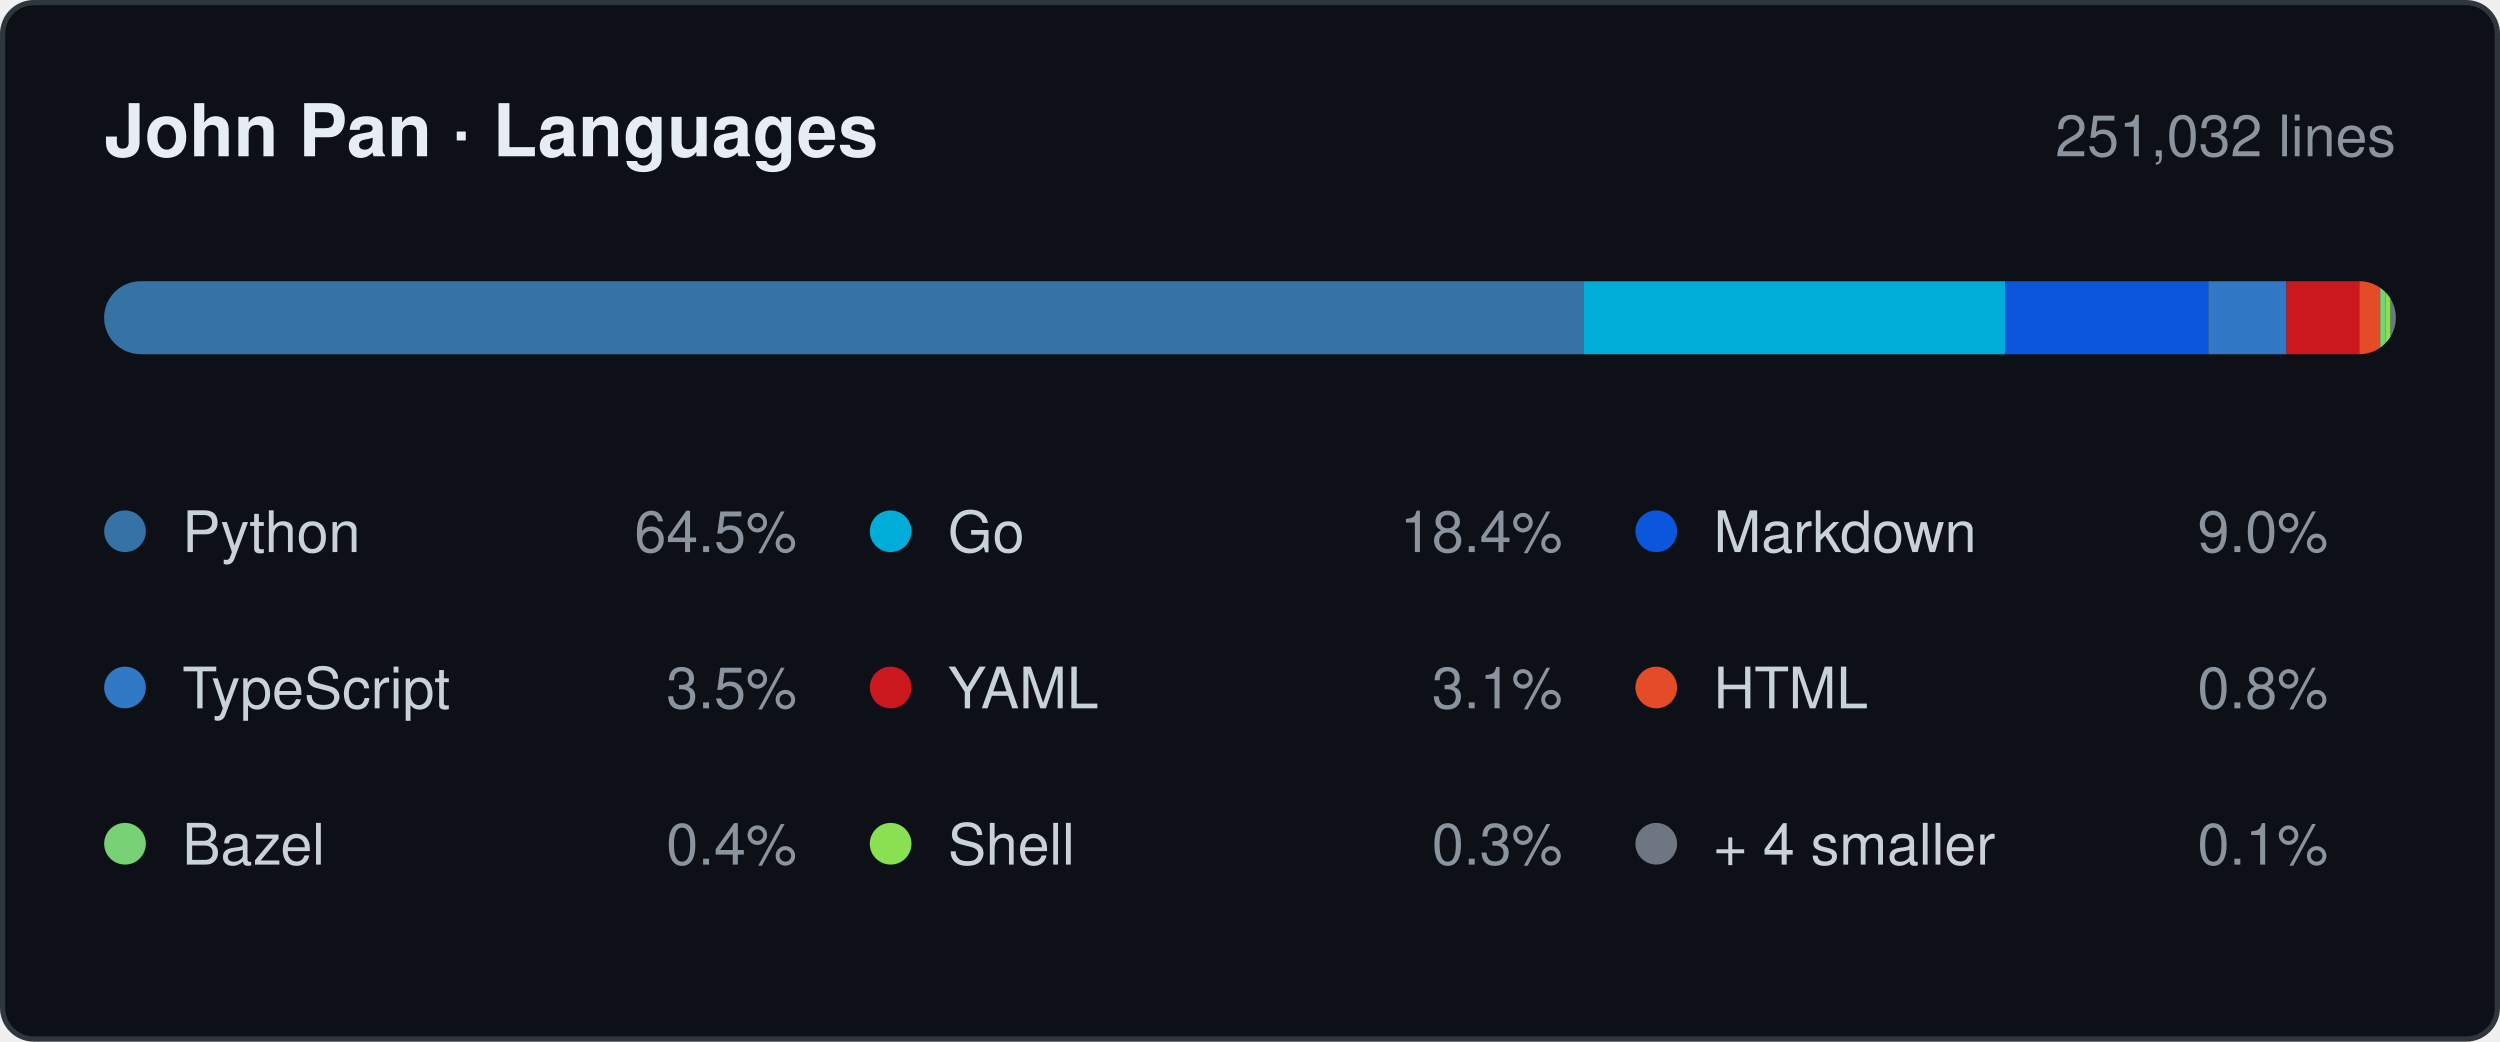
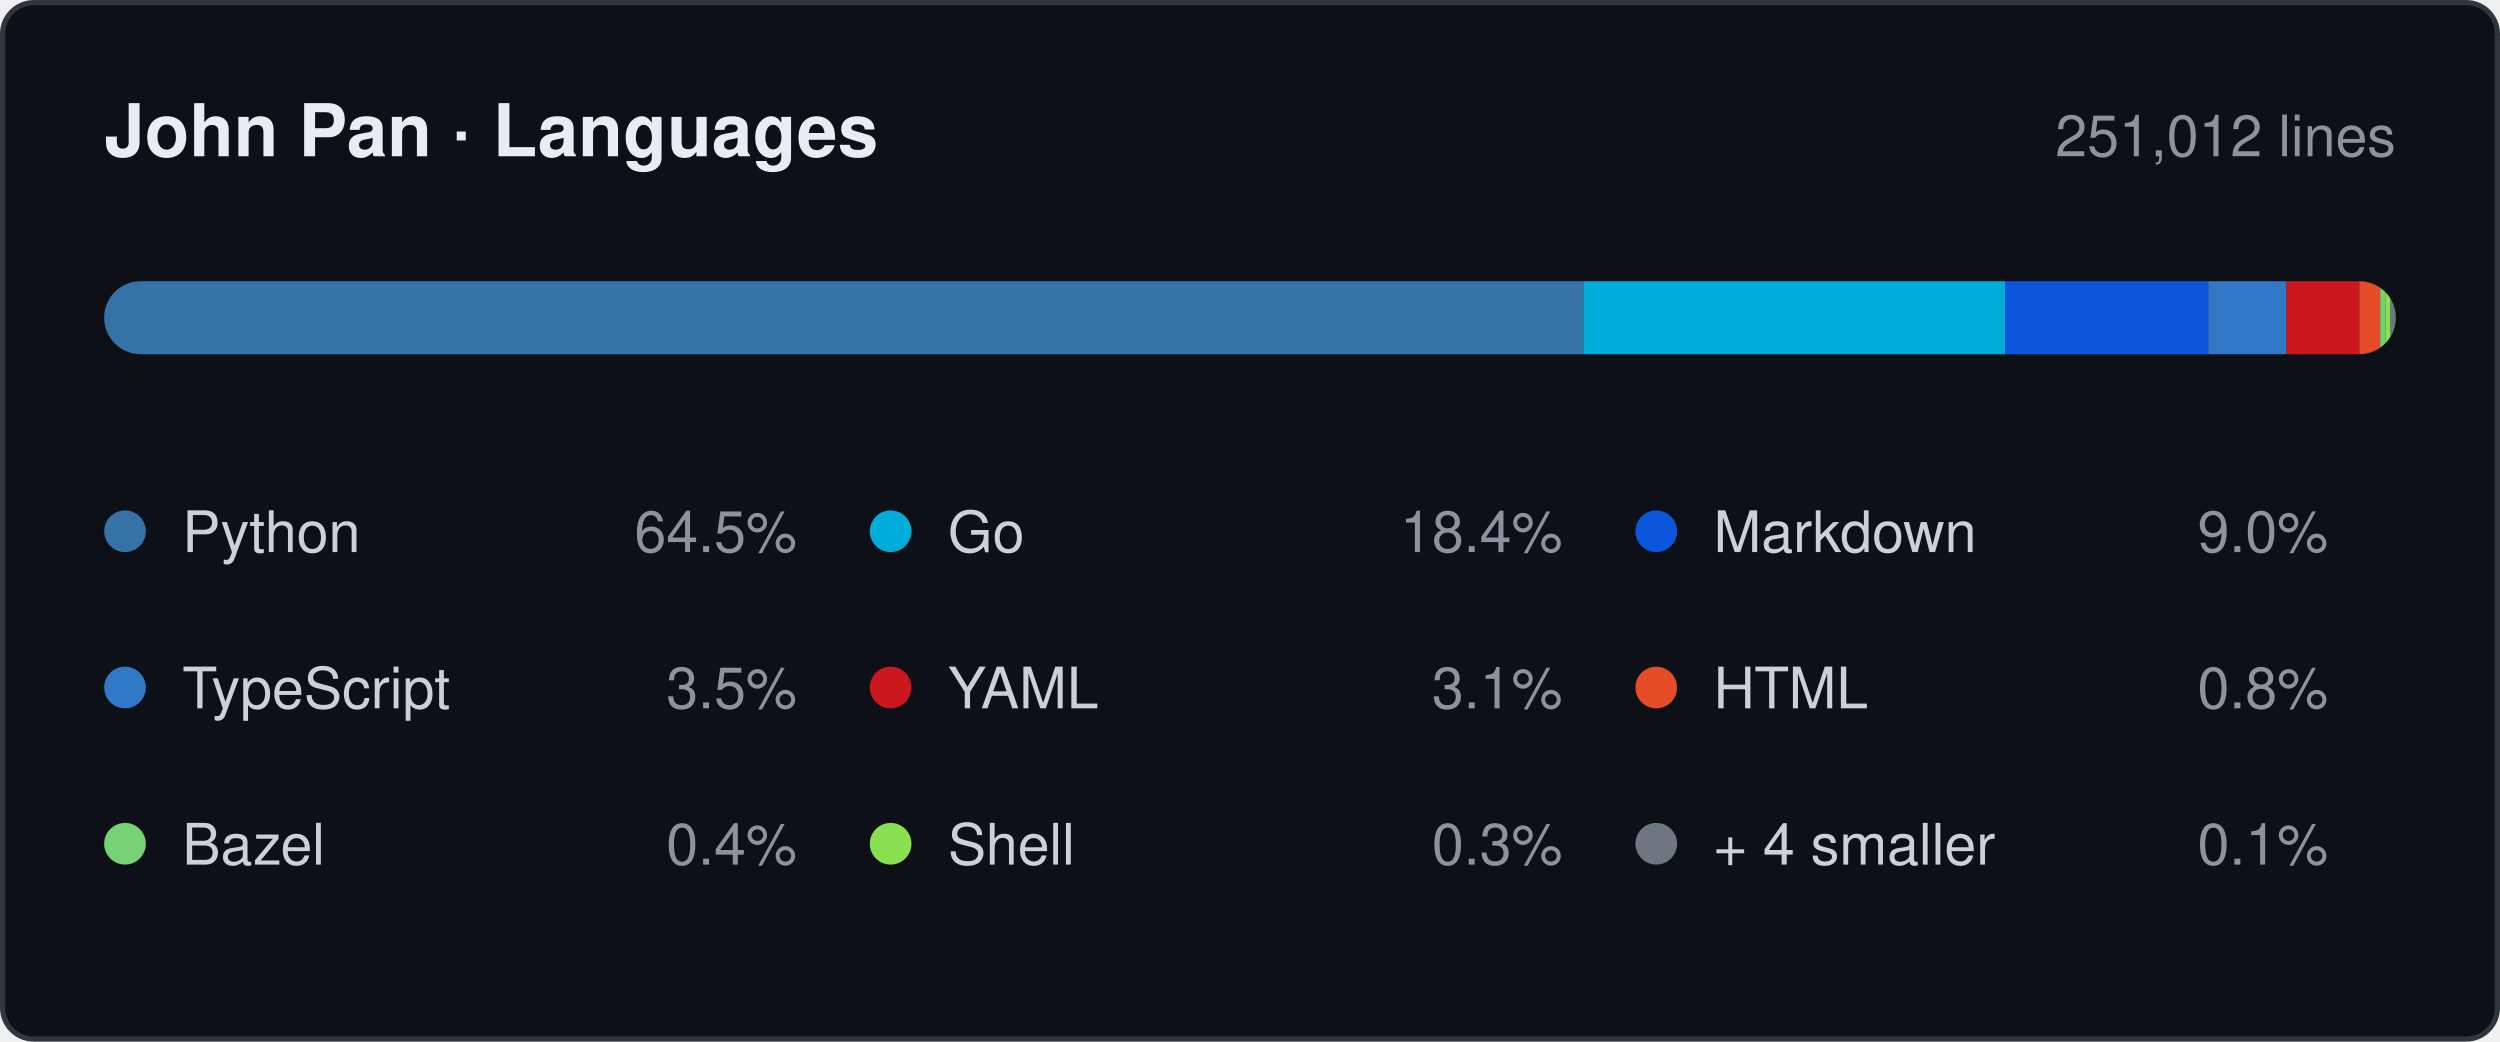
- <svg xmlns="http://www.w3.org/2000/svg" width="480" height="200" viewBox="0 0 480 200" role="img" aria-label="Languages by lines changed, 251,032 in total: Python 64.5%, Go 18.4%, Markdown 9.0%, TypeScript 3.5%, YAML 3.1%, HTML 0.8%, Bazel 0.4%, Shell 0.3%, + 4 smaller 0.1%.">
+ <svg xmlns="http://www.w3.org/2000/svg" width="480" height="200" viewBox="0 0 480 200" role="img" aria-label="Languages by lines changed, 251,012 in total: Python 64.5%, Go 18.4%, Markdown 9.0%, TypeScript 3.5%, YAML 3.1%, HTML 0.8%, Bazel 0.4%, Shell 0.3%, + 4 smaller 0.1%.">
  <style>
    .card   { fill: #0d1117; stroke: #30363d; }
    .title  { fill: #e6edf3; font-weight: 600; font-size: 14px; }
    .window { fill: #8b949e; font-size: 11px; }
    .name   { fill: #c9d1d9; font-size: 11px; }
    .share  { fill: #8b949e; font-size: 11px; }
    .track  { fill: #21262d; }

    @media (prefers-color-scheme: light) {
      .card   { fill: #ffffff; stroke: #d0d7de; }
      .title  { fill: #1f2328; }
      .window { fill: #656d76; }
      .name   { fill: #424a53; }
      .share  { fill: #656d76; }
      .track  { fill: #eaeef2; }
    }

    .s0 { fill: #3572A5; }
    .s1 { fill: #00ADD8; }
    .s2 { fill: #0B56DB; }
    .s3 { fill: #3178C6; }
    .s4 { fill: #CB171E; }
    .s5 { fill: #E34C26; }
    .s6 { fill: #76D275; }
    .s7 { fill: #89E051; }
    .s8 { fill: #6E7681; }

    @media (prefers-color-scheme: light) {
      .s0 { fill: #3572A5; }
      .s1 { fill: #00A1C9; }
      .s2 { fill: #083FA1; }
      .s3 { fill: #3178C6; }
      .s4 { fill: #CB171E; }
      .s5 { fill: #E34C26; }
      .s6 { fill: #39AA37; }
      .s7 { fill: #54A81E; }
      .s8 { fill: #6E7681; }
    }

    text { font-family: -apple-system, BlinkMacSystemFont, "Segoe UI", Helvetica,
                        Arial, sans-serif; }
  </style>
  <defs>
    <clipPath id="bar">
      <rect x="20" y="54" width="440" height="14" rx="7" />
    </clipPath>
  </defs>
  <rect class="card" x="0.5" y="0.5" width="479" height="199" rx="6" />
  <text class="title" x="20" y="30">John Pan · Languages</text>
-   <text class="window" x="460" y="30" text-anchor="end">251,032 lines</text>
+   <text class="window" x="460" y="30" text-anchor="end">251,012 lines</text>
  <rect class="track" x="20" y="54" width="440" height="14" rx="7" />
  <g clip-path="url(#bar)">
    <rect class="s0" x="20" y="54" width="284" height="14" />
    <rect class="s1" x="304" y="54" width="81" height="14" />
    <rect class="s2" x="385" y="54" width="39" height="14" />
    <rect class="s3" x="424" y="54" width="15" height="14" />
    <rect class="s4" x="439" y="54" width="14" height="14" />
    <rect class="s5" x="453" y="54" width="4" height="14" />
    <rect class="s6" x="457" y="54" width="1" height="14" />
    <rect class="s7" x="458" y="54" width="1" height="14" />
    <rect class="s8" x="459" y="54" width="1" height="14" />
  </g>
  <circle class="s0" cx="24" cy="102" r="4" />
  <text class="name" x="35" y="106">Python</text>
  <text class="share" x="153" y="106" text-anchor="end">64.5%</text>
  <circle class="s1" cx="171" cy="102" r="4" />
  <text class="name" x="182" y="106">Go</text>
  <text class="share" x="300" y="106" text-anchor="end">18.4%</text>
  <circle class="s2" cx="318" cy="102" r="4" />
  <text class="name" x="329" y="106">Markdown</text>
  <text class="share" x="447" y="106" text-anchor="end">9.0%</text>
  <circle class="s3" cx="24" cy="132" r="4" />
  <text class="name" x="35" y="136">TypeScript</text>
  <text class="share" x="153" y="136" text-anchor="end">3.5%</text>
  <circle class="s4" cx="171" cy="132" r="4" />
  <text class="name" x="182" y="136">YAML</text>
  <text class="share" x="300" y="136" text-anchor="end">3.1%</text>
  <circle class="s5" cx="318" cy="132" r="4" />
  <text class="name" x="329" y="136">HTML</text>
  <text class="share" x="447" y="136" text-anchor="end">0.8%</text>
  <circle class="s6" cx="24" cy="162" r="4" />
  <text class="name" x="35" y="166">Bazel</text>
  <text class="share" x="153" y="166" text-anchor="end">0.4%</text>
  <circle class="s7" cx="171" cy="162" r="4" />
  <text class="name" x="182" y="166">Shell</text>
  <text class="share" x="300" y="166" text-anchor="end">0.3%</text>
  <circle class="s8" cx="318" cy="162" r="4" />
  <text class="name" x="329" y="166">+ 4 smaller</text>
  <text class="share" x="447" y="166" text-anchor="end">0.1%</text>
</svg>
